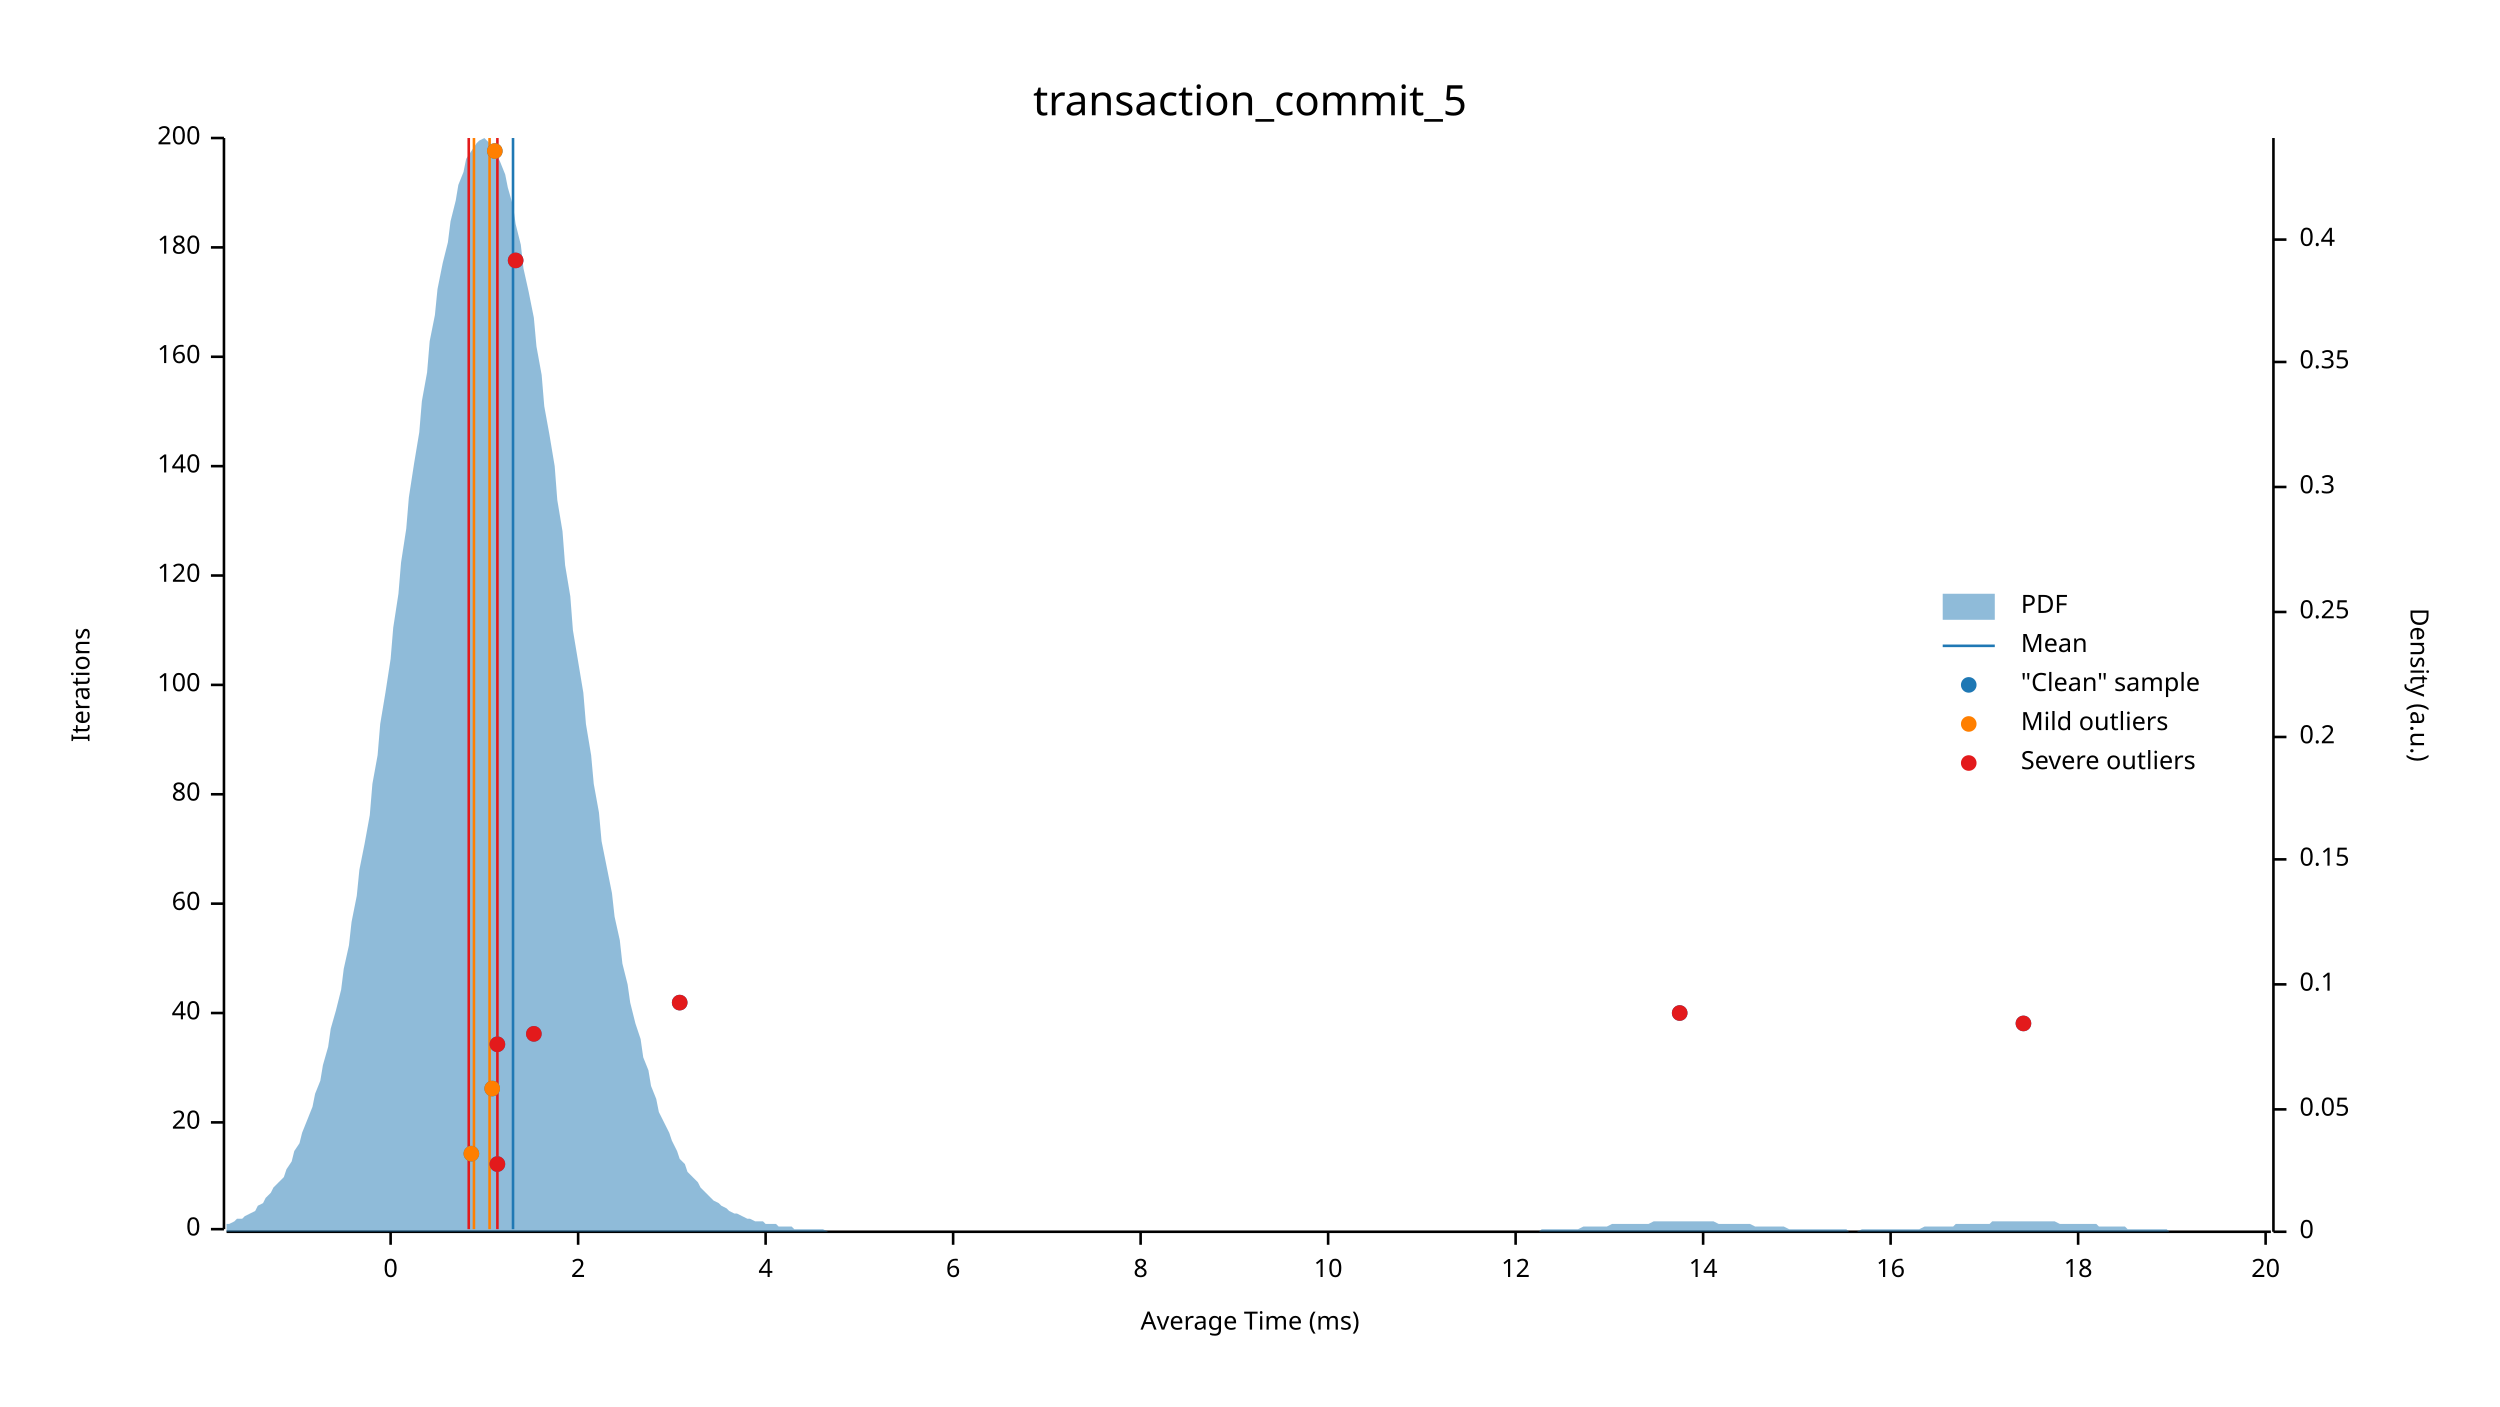
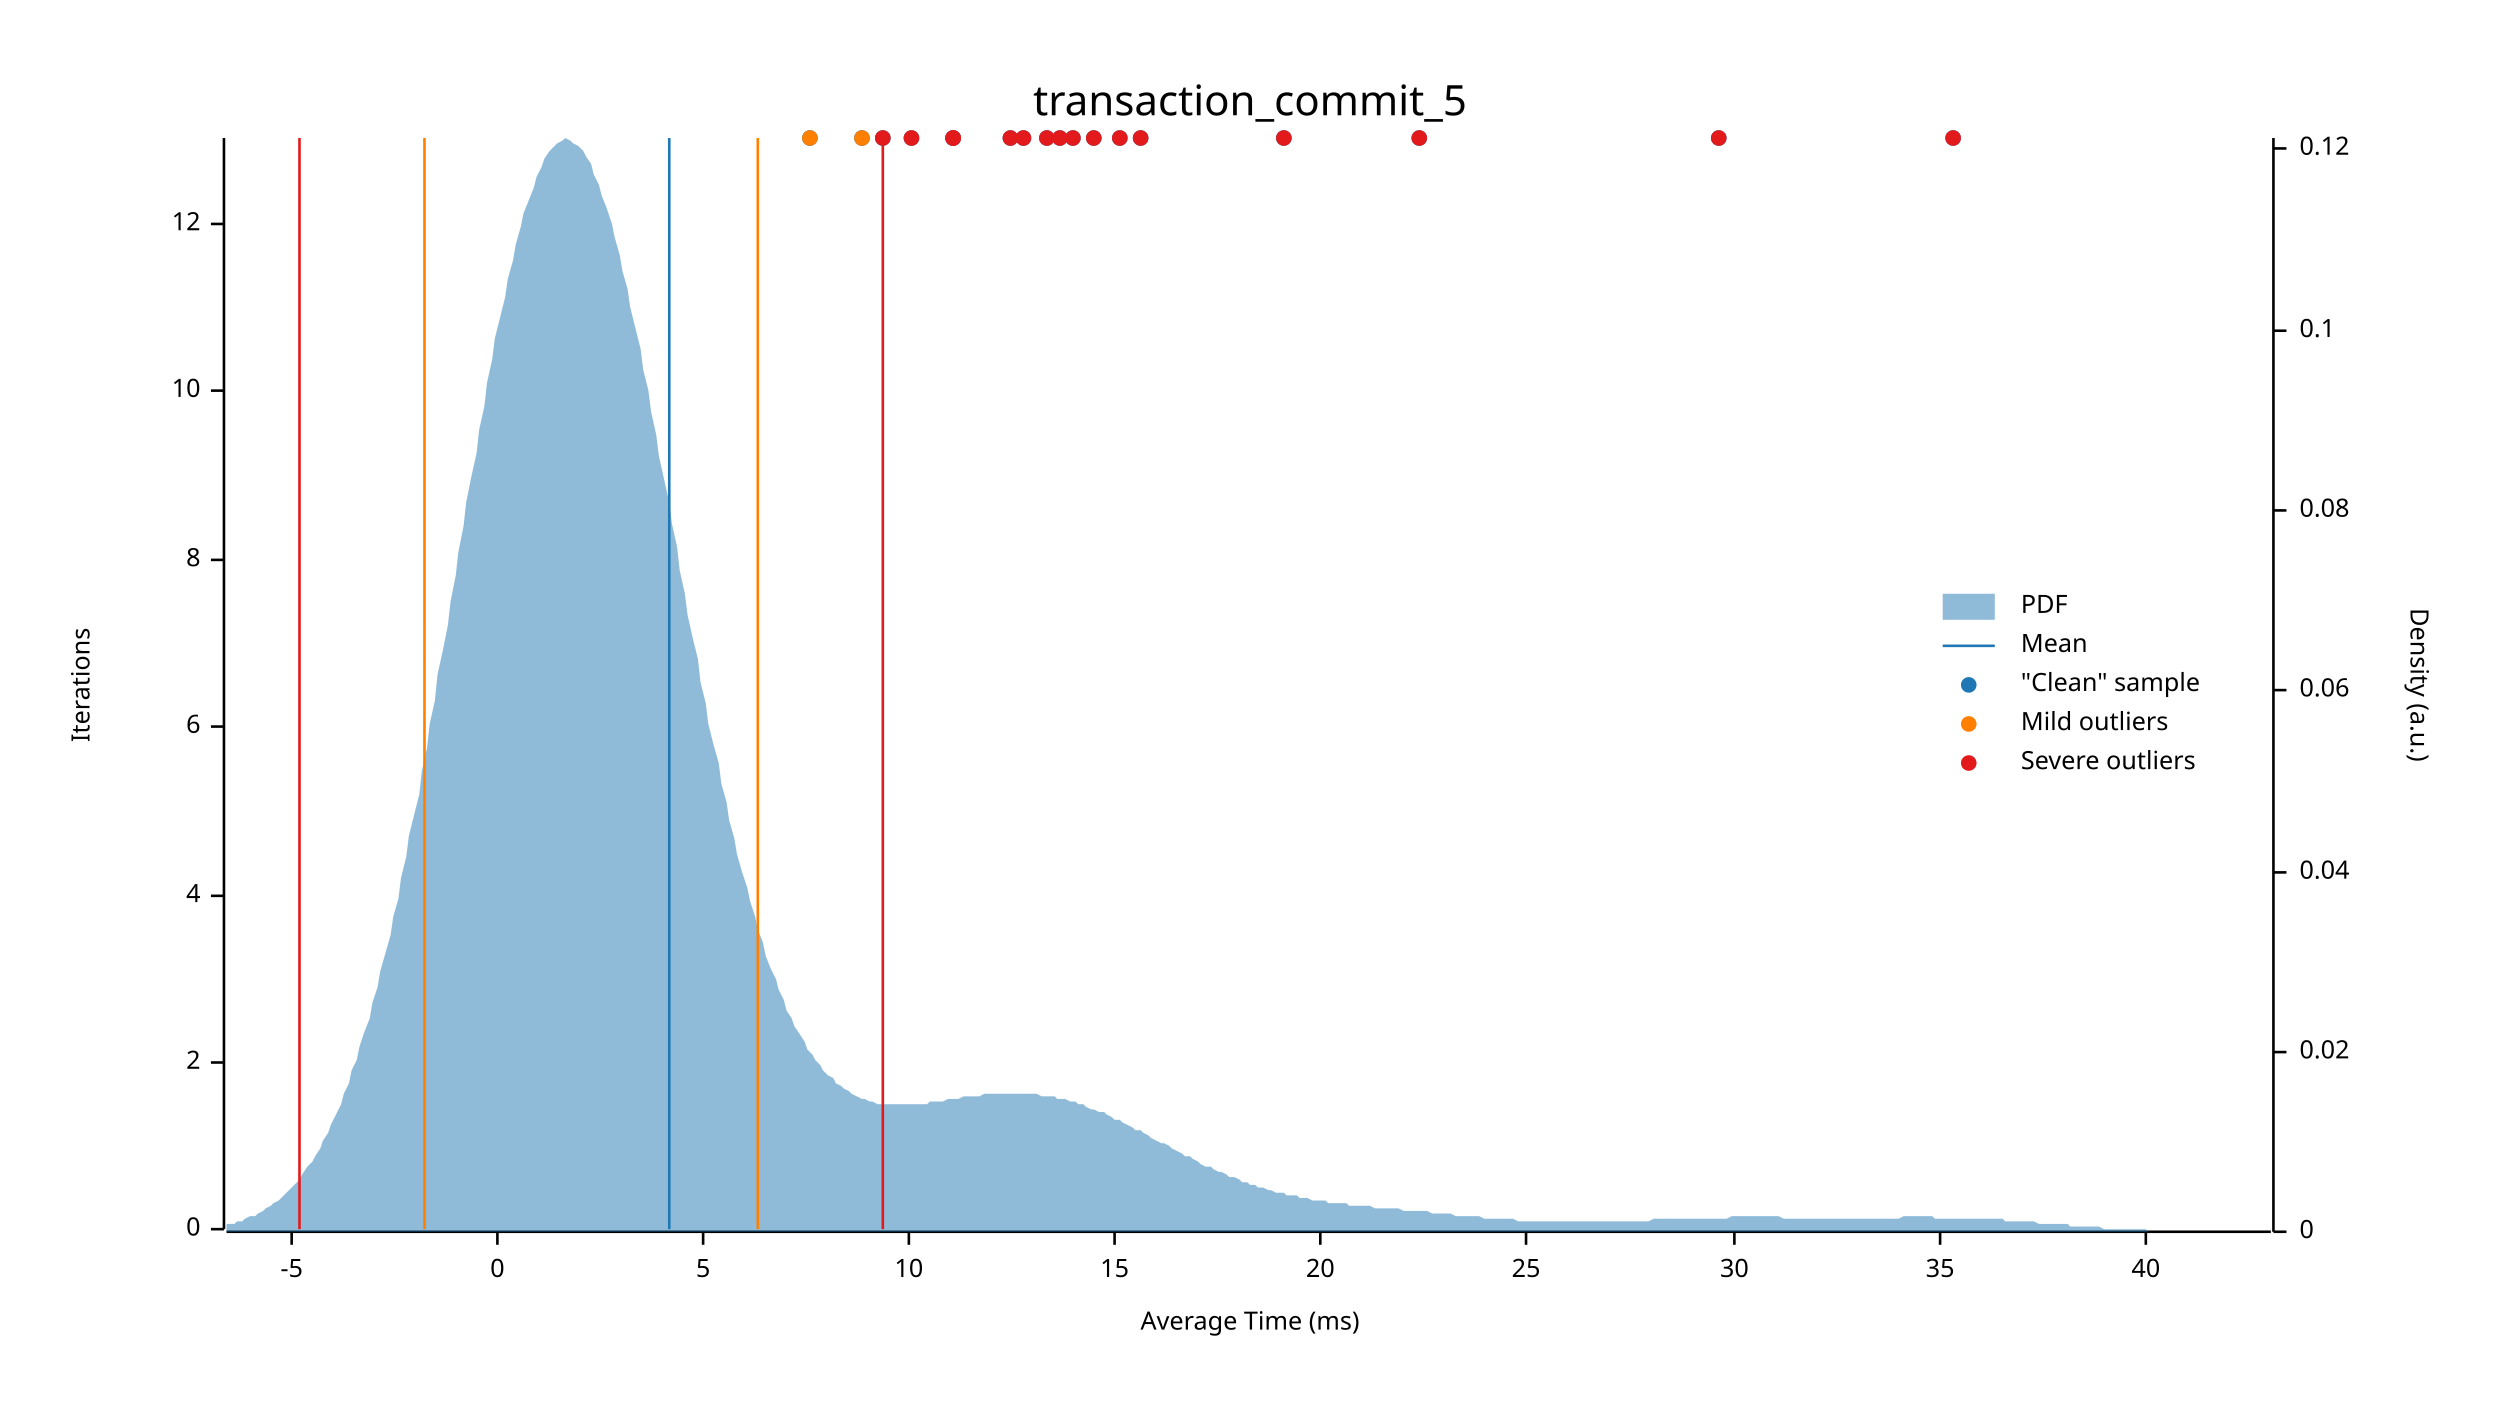
<svg xmlns="http://www.w3.org/2000/svg" width="960" height="540" viewBox="0 0 960 540">
  <text x="480" y="32" dy="0.76em" text-anchor="middle" font-family="sans-serif" font-size="16.129" opacity="1" fill="#000000">
transaction_commit_5
</text>
  <text x="27" y="263" dy="0.76em" text-anchor="middle" font-family="sans-serif" font-size="9.677" opacity="1" fill="#000000" transform="rotate(270, 27, 263)">
Iterations
</text>
  <text x="480" y="513" dy="-0.5ex" text-anchor="middle" font-family="sans-serif" font-size="9.677" opacity="1" fill="#000000">
Average Time (ms)
</text>
  <polyline fill="none" opacity="1" stroke="#000000" stroke-width="1" points="86,53 86,472 " />
  <text x="77" y="472" dy="0.5ex" text-anchor="end" font-family="sans-serif" font-size="9.677" opacity="1" fill="#000000">
0
</text>
  <polyline fill="none" opacity="1" stroke="#000000" stroke-width="1" points="81,472 86,472 " />
-   <text x="77" y="431" dy="0.5ex" text-anchor="end" font-family="sans-serif" font-size="9.677" opacity="1" fill="#000000">
+   <text x="77" y="408" dy="0.5ex" text-anchor="end" font-family="sans-serif" font-size="9.677" opacity="1" fill="#000000">
+ 2
+ </text>
+   <polyline fill="none" opacity="1" stroke="#000000" stroke-width="1" points="81,408 86,408 " />
+   <text x="77" y="344" dy="0.5ex" text-anchor="end" font-family="sans-serif" font-size="9.677" opacity="1" fill="#000000">
+ 4
+ </text>
+   <polyline fill="none" opacity="1" stroke="#000000" stroke-width="1" points="81,344 86,344 " />
+   <text x="77" y="279" dy="0.5ex" text-anchor="end" font-family="sans-serif" font-size="9.677" opacity="1" fill="#000000">
+ 6
+ </text>
+   <polyline fill="none" opacity="1" stroke="#000000" stroke-width="1" points="81,279 86,279 " />
+   <text x="77" y="215" dy="0.5ex" text-anchor="end" font-family="sans-serif" font-size="9.677" opacity="1" fill="#000000">
+ 8
+ </text>
+   <polyline fill="none" opacity="1" stroke="#000000" stroke-width="1" points="81,215 86,215 " />
+   <text x="77" y="150" dy="0.5ex" text-anchor="end" font-family="sans-serif" font-size="9.677" opacity="1" fill="#000000">
+ 10
+ </text>
+   <polyline fill="none" opacity="1" stroke="#000000" stroke-width="1" points="81,150 86,150 " />
+   <text x="77" y="86" dy="0.5ex" text-anchor="end" font-family="sans-serif" font-size="9.677" opacity="1" fill="#000000">
+ 12
+ </text>
+   <polyline fill="none" opacity="1" stroke="#000000" stroke-width="1" points="81,86 86,86 " />
+   <polyline fill="none" opacity="1" stroke="#000000" stroke-width="1" points="87,473 872,473 " />
+   <text x="112" y="483" dy="0.76em" text-anchor="middle" font-family="sans-serif" font-size="9.677" opacity="1" fill="#000000">
+ -5
+ </text>
+   <polyline fill="none" opacity="1" stroke="#000000" stroke-width="1" points="112,473 112,478 " />
+   <text x="191" y="483" dy="0.76em" text-anchor="middle" font-family="sans-serif" font-size="9.677" opacity="1" fill="#000000">
+ 0
+ </text>
+   <polyline fill="none" opacity="1" stroke="#000000" stroke-width="1" points="191,473 191,478 " />
+   <text x="270" y="483" dy="0.76em" text-anchor="middle" font-family="sans-serif" font-size="9.677" opacity="1" fill="#000000">
+ 5
+ </text>
+   <polyline fill="none" opacity="1" stroke="#000000" stroke-width="1" points="270,473 270,478 " />
+   <text x="349" y="483" dy="0.76em" text-anchor="middle" font-family="sans-serif" font-size="9.677" opacity="1" fill="#000000">
+ 10
+ </text>
+   <polyline fill="none" opacity="1" stroke="#000000" stroke-width="1" points="349,473 349,478 " />
+   <text x="428" y="483" dy="0.76em" text-anchor="middle" font-family="sans-serif" font-size="9.677" opacity="1" fill="#000000">
+ 15
+ </text>
+   <polyline fill="none" opacity="1" stroke="#000000" stroke-width="1" points="428,473 428,478 " />
+   <text x="507" y="483" dy="0.76em" text-anchor="middle" font-family="sans-serif" font-size="9.677" opacity="1" fill="#000000">
20
</text>
-   <polyline fill="none" opacity="1" stroke="#000000" stroke-width="1" points="81,431 86,431 " />
-   <text x="77" y="389" dy="0.5ex" text-anchor="end" font-family="sans-serif" font-size="9.677" opacity="1" fill="#000000">
+   <polyline fill="none" opacity="1" stroke="#000000" stroke-width="1" points="507,473 507,478 " />
+   <text x="586" y="483" dy="0.76em" text-anchor="middle" font-family="sans-serif" font-size="9.677" opacity="1" fill="#000000">
+ 25
+ </text>
+   <polyline fill="none" opacity="1" stroke="#000000" stroke-width="1" points="586,473 586,478 " />
+   <text x="666" y="483" dy="0.76em" text-anchor="middle" font-family="sans-serif" font-size="9.677" opacity="1" fill="#000000">
+ 30
+ </text>
+   <polyline fill="none" opacity="1" stroke="#000000" stroke-width="1" points="666,473 666,478 " />
+   <text x="745" y="483" dy="0.76em" text-anchor="middle" font-family="sans-serif" font-size="9.677" opacity="1" fill="#000000">
+ 35
+ </text>
+   <polyline fill="none" opacity="1" stroke="#000000" stroke-width="1" points="745,473 745,478 " />
+   <text x="824" y="483" dy="0.76em" text-anchor="middle" font-family="sans-serif" font-size="9.677" opacity="1" fill="#000000">
40
</text>
-   <polyline fill="none" opacity="1" stroke="#000000" stroke-width="1" points="81,389 86,389 " />
-   <text x="77" y="347" dy="0.5ex" text-anchor="end" font-family="sans-serif" font-size="9.677" opacity="1" fill="#000000">
- 60
- </text>
-   <polyline fill="none" opacity="1" stroke="#000000" stroke-width="1" points="81,347 86,347 " />
-   <text x="77" y="305" dy="0.5ex" text-anchor="end" font-family="sans-serif" font-size="9.677" opacity="1" fill="#000000">
- 80
- </text>
-   <polyline fill="none" opacity="1" stroke="#000000" stroke-width="1" points="81,305 86,305 " />
-   <text x="77" y="263" dy="0.5ex" text-anchor="end" font-family="sans-serif" font-size="9.677" opacity="1" fill="#000000">
- 100
- </text>
-   <polyline fill="none" opacity="1" stroke="#000000" stroke-width="1" points="81,263 86,263 " />
-   <text x="77" y="221" dy="0.5ex" text-anchor="end" font-family="sans-serif" font-size="9.677" opacity="1" fill="#000000">
- 120
- </text>
-   <polyline fill="none" opacity="1" stroke="#000000" stroke-width="1" points="81,221 86,221 " />
-   <text x="77" y="179" dy="0.5ex" text-anchor="end" font-family="sans-serif" font-size="9.677" opacity="1" fill="#000000">
- 140
- </text>
-   <polyline fill="none" opacity="1" stroke="#000000" stroke-width="1" points="81,179 86,179 " />
-   <text x="77" y="137" dy="0.5ex" text-anchor="end" font-family="sans-serif" font-size="9.677" opacity="1" fill="#000000">
- 160
- </text>
-   <polyline fill="none" opacity="1" stroke="#000000" stroke-width="1" points="81,137 86,137 " />
-   <text x="77" y="95" dy="0.5ex" text-anchor="end" font-family="sans-serif" font-size="9.677" opacity="1" fill="#000000">
- 180
- </text>
-   <polyline fill="none" opacity="1" stroke="#000000" stroke-width="1" points="81,95 86,95 " />
-   <text x="77" y="53" dy="0.5ex" text-anchor="end" font-family="sans-serif" font-size="9.677" opacity="1" fill="#000000">
- 200
- </text>
-   <polyline fill="none" opacity="1" stroke="#000000" stroke-width="1" points="81,53 86,53 " />
-   <polyline fill="none" opacity="1" stroke="#000000" stroke-width="1" points="87,473 872,473 " />
-   <text x="150" y="483" dy="0.76em" text-anchor="middle" font-family="sans-serif" font-size="9.677" opacity="1" fill="#000000">
- 0
- </text>
-   <polyline fill="none" opacity="1" stroke="#000000" stroke-width="1" points="150,473 150,478 " />
-   <text x="222" y="483" dy="0.76em" text-anchor="middle" font-family="sans-serif" font-size="9.677" opacity="1" fill="#000000">
- 2
- </text>
-   <polyline fill="none" opacity="1" stroke="#000000" stroke-width="1" points="222,473 222,478 " />
-   <text x="294" y="483" dy="0.76em" text-anchor="middle" font-family="sans-serif" font-size="9.677" opacity="1" fill="#000000">
- 4
- </text>
-   <polyline fill="none" opacity="1" stroke="#000000" stroke-width="1" points="294,473 294,478 " />
-   <text x="366" y="483" dy="0.76em" text-anchor="middle" font-family="sans-serif" font-size="9.677" opacity="1" fill="#000000">
- 6
- </text>
-   <polyline fill="none" opacity="1" stroke="#000000" stroke-width="1" points="366,473 366,478 " />
-   <text x="438" y="483" dy="0.76em" text-anchor="middle" font-family="sans-serif" font-size="9.677" opacity="1" fill="#000000">
- 8
- </text>
-   <polyline fill="none" opacity="1" stroke="#000000" stroke-width="1" points="438,473 438,478 " />
-   <text x="510" y="483" dy="0.76em" text-anchor="middle" font-family="sans-serif" font-size="9.677" opacity="1" fill="#000000">
- 10
- </text>
-   <polyline fill="none" opacity="1" stroke="#000000" stroke-width="1" points="510,473 510,478 " />
-   <text x="582" y="483" dy="0.76em" text-anchor="middle" font-family="sans-serif" font-size="9.677" opacity="1" fill="#000000">
- 12
- </text>
-   <polyline fill="none" opacity="1" stroke="#000000" stroke-width="1" points="582,473 582,478 " />
-   <text x="654" y="483" dy="0.76em" text-anchor="middle" font-family="sans-serif" font-size="9.677" opacity="1" fill="#000000">
- 14
- </text>
-   <polyline fill="none" opacity="1" stroke="#000000" stroke-width="1" points="654,473 654,478 " />
-   <text x="726" y="483" dy="0.76em" text-anchor="middle" font-family="sans-serif" font-size="9.677" opacity="1" fill="#000000">
- 16
- </text>
-   <polyline fill="none" opacity="1" stroke="#000000" stroke-width="1" points="726,473 726,478 " />
-   <text x="798" y="483" dy="0.76em" text-anchor="middle" font-family="sans-serif" font-size="9.677" opacity="1" fill="#000000">
- 18
- </text>
-   <polyline fill="none" opacity="1" stroke="#000000" stroke-width="1" points="798,473 798,478 " />
-   <text x="870" y="483" dy="0.76em" text-anchor="middle" font-family="sans-serif" font-size="9.677" opacity="1" fill="#000000">
- 20
- </text>
-   <polyline fill="none" opacity="1" stroke="#000000" stroke-width="1" points="870,473 870,478 " />
+   <polyline fill="none" opacity="1" stroke="#000000" stroke-width="1" points="824,473 824,478 " />
  <text x="933" y="263" dy="0.76em" text-anchor="middle" font-family="sans-serif" font-size="9.677" opacity="1" fill="#000000" transform="rotate(90, 933, 263)">
Density (a.u.)
</text>
  <polyline fill="none" opacity="1" stroke="#000000" stroke-width="1" points="873,53 873,473 " />
  <text x="883" y="473" dy="0.5ex" text-anchor="start" font-family="sans-serif" font-size="9.677" opacity="1" fill="#000000">
0
</text>
  <polyline fill="none" opacity="1" stroke="#000000" stroke-width="1" points="873,473 878,473 " />
-   <text x="883" y="426" dy="0.5ex" text-anchor="start" font-family="sans-serif" font-size="9.677" opacity="1" fill="#000000">
- 0.05
+   <text x="883" y="404" dy="0.5ex" text-anchor="start" font-family="sans-serif" font-size="9.677" opacity="1" fill="#000000">
+ 0.02
</text>
-   <polyline fill="none" opacity="1" stroke="#000000" stroke-width="1" points="873,426 878,426 " />
-   <text x="883" y="378" dy="0.5ex" text-anchor="start" font-family="sans-serif" font-size="9.677" opacity="1" fill="#000000">
+   <polyline fill="none" opacity="1" stroke="#000000" stroke-width="1" points="873,404 878,404 " />
+   <text x="883" y="335" dy="0.5ex" text-anchor="start" font-family="sans-serif" font-size="9.677" opacity="1" fill="#000000">
+ 0.04
+ </text>
+   <polyline fill="none" opacity="1" stroke="#000000" stroke-width="1" points="873,335 878,335 " />
+   <text x="883" y="265" dy="0.5ex" text-anchor="start" font-family="sans-serif" font-size="9.677" opacity="1" fill="#000000">
+ 0.06
+ </text>
+   <polyline fill="none" opacity="1" stroke="#000000" stroke-width="1" points="873,265 878,265 " />
+   <text x="883" y="196" dy="0.5ex" text-anchor="start" font-family="sans-serif" font-size="9.677" opacity="1" fill="#000000">
+ 0.08
+ </text>
+   <polyline fill="none" opacity="1" stroke="#000000" stroke-width="1" points="873,196 878,196 " />
+   <text x="883" y="127" dy="0.5ex" text-anchor="start" font-family="sans-serif" font-size="9.677" opacity="1" fill="#000000">
0.1
</text>
-   <polyline fill="none" opacity="1" stroke="#000000" stroke-width="1" points="873,378 878,378 " />
-   <text x="883" y="330" dy="0.5ex" text-anchor="start" font-family="sans-serif" font-size="9.677" opacity="1" fill="#000000">
- 0.15
+   <polyline fill="none" opacity="1" stroke="#000000" stroke-width="1" points="873,127 878,127 " />
+   <text x="883" y="57" dy="0.5ex" text-anchor="start" font-family="sans-serif" font-size="9.677" opacity="1" fill="#000000">
+ 0.12
</text>
-   <polyline fill="none" opacity="1" stroke="#000000" stroke-width="1" points="873,330 878,330 " />
-   <text x="883" y="283" dy="0.5ex" text-anchor="start" font-family="sans-serif" font-size="9.677" opacity="1" fill="#000000">
- 0.2
- </text>
-   <polyline fill="none" opacity="1" stroke="#000000" stroke-width="1" points="873,283 878,283 " />
-   <text x="883" y="235" dy="0.5ex" text-anchor="start" font-family="sans-serif" font-size="9.677" opacity="1" fill="#000000">
- 0.25
- </text>
-   <polyline fill="none" opacity="1" stroke="#000000" stroke-width="1" points="873,235 878,235 " />
-   <text x="883" y="187" dy="0.5ex" text-anchor="start" font-family="sans-serif" font-size="9.677" opacity="1" fill="#000000">
- 0.3
- </text>
-   <polyline fill="none" opacity="1" stroke="#000000" stroke-width="1" points="873,187 878,187 " />
-   <text x="883" y="139" dy="0.5ex" text-anchor="start" font-family="sans-serif" font-size="9.677" opacity="1" fill="#000000">
- 0.35
- </text>
-   <polyline fill="none" opacity="1" stroke="#000000" stroke-width="1" points="873,139 878,139 " />
-   <text x="883" y="92" dy="0.5ex" text-anchor="start" font-family="sans-serif" font-size="9.677" opacity="1" fill="#000000">
- 0.4
- </text>
-   <polyline fill="none" opacity="1" stroke="#000000" stroke-width="1" points="873,92 878,92 " />
-   <polygon opacity="0.5" fill="#1F78B4" points="87,470 88,470 90,469 91,468 93,468 94,467 96,466 98,465 99,463 101,462 102,460 104,458 105,456 107,454 109,452 110,449 112,446 113,442 115,439 116,435 118,430 120,425 121,420 123,415 124,409 126,402 127,395 129,388 131,380 132,372 134,363 135,354 137,344 138,334 140,324 142,313 143,301 145,290 146,278 148,266 150,253 151,241 153,228 154,216 156,203 157,191 159,178 161,166 162,154 164,143 165,131 167,121 168,111 170,101 172,93 173,85 175,77 176,71 178,66 179,61 181,58 183,55 184,54 186,53 187,54 189,56 190,58 192,62 194,67 195,72 197,79 198,86 200,94 201,103 203,112 205,122 206,133 208,144 209,156 211,167 213,179 214,192 216,204 217,217 219,229 220,242 222,254 224,266 225,278 227,290 228,301 230,312 231,323 233,333 235,343 236,352 238,361 239,370 241,378 242,385 244,393 246,399 247,406 249,411 250,417 252,422 253,427 255,431 257,435 258,438 260,442 261,445 263,447 264,450 266,452 268,454 269,456 271,458 272,459 274,461 276,462 277,463 279,464 280,465 282,466 283,466 285,467 287,468 288,468 290,469 291,469 293,469 294,470 296,470 298,470 299,471 301,471 302,471 304,471 305,472 307,472 309,472 310,472 312,472 313,472 315,472 316,472 318,473 320,473 321,473 323,473 324,473 326,473 327,473 329,473 331,473 332,473 334,473 335,473 337,473 339,473 340,473 342,473 343,473 345,473 346,473 348,473 350,473 351,473 353,473 354,473 356,473 357,473 359,473 361,473 362,473 364,473 365,473 367,473 368,473 370,473 372,473 373,473 375,473 376,473 378,473 379,473 381,473 383,473 384,473 386,473 387,473 389,473 391,473 392,473 394,473 395,473 397,473 398,473 400,473 402,473 403,473 405,473 406,473 408,473 409,473 411,473 413,473 414,473 416,473 417,473 419,473 420,473 422,473 424,473 425,473 427,473 428,473 430,473 431,473 433,473 435,473 436,473 438,473 439,473 441,473 442,473 444,473 446,473 447,473 449,473 450,473 452,473 454,473 455,473 457,473 458,473 460,473 461,473 463,473 465,473 466,473 468,473 469,473 471,473 472,473 474,473 476,473 477,473 479,473 480,473 482,473 483,473 485,473 487,473 488,473 490,473 491,473 493,473 494,473 496,473 498,473 499,473 501,473 502,473 504,473 505,473 507,473 509,473 510,473 512,473 513,473 515,473 517,473 518,473 520,473 521,473 523,473 524,473 526,473 528,473 529,473 531,473 532,473 534,473 535,473 537,473 539,473 540,473 542,473 543,473 545,473 546,473 548,473 550,473 551,473 553,473 554,473 556,473 557,473 559,473 561,473 562,473 564,473 565,473 567,473 568,473 570,473 572,473 573,473 575,473 576,473 578,473 580,473 581,473 583,473 584,473 586,473 587,473 589,473 591,473 592,472 594,472 595,472 597,472 598,472 600,472 602,472 603,472 605,472 606,472 608,471 609,471 611,471 613,471 614,471 616,471 617,471 619,470 620,470 622,470 624,470 625,470 627,470 628,470 630,470 632,470 633,470 635,469 636,469 638,469 639,469 641,469 643,469 644,469 646,469 647,469 649,469 650,469 652,469 654,469 655,469 657,469 658,469 660,470 661,470 663,470 665,470 666,470 668,470 669,470 671,470 672,470 674,471 676,471 677,471 679,471 680,471 682,471 683,471 685,471 687,472 688,472 690,472 691,472 693,472 695,472 696,472 698,472 699,472 701,472 702,472 704,472 706,472 707,472 709,472 710,473 712,473 713,473 715,472 717,472 718,472 720,472 721,472 723,472 724,472 726,472 728,472 729,472 731,472 732,472 734,472 735,472 737,472 739,471 740,471 742,471 743,471 745,471 746,471 748,471 750,471 751,470 753,470 754,470 756,470 758,470 759,470 761,470 762,470 764,470 765,469 767,469 769,469 770,469 772,469 773,469 775,469 776,469 778,469 780,469 781,469 783,469 784,469 786,469 787,469 789,469 791,470 792,470 794,470 795,470 797,470 798,470 800,470 802,470 803,470 805,470 806,471 808,471 809,471 811,471 813,471 814,471 816,471 817,472 819,472 821,472 822,472 824,472 825,472 827,472 828,472 830,472 832,472 833,473 835,473 836,473 838,473 839,473 841,473 843,473 844,473 846,473 847,473 849,473 850,473 852,473 854,473 855,473 857,473 858,473 860,473 861,473 863,473 865,473 866,473 868,473 869,473 871,473 873,473 873,473 87,473 " />
-   <polyline fill="none" opacity="1" stroke="#1F78B4" stroke-width="1" points="197,472 197,53 " />
-   <polyline fill="none" opacity="1" stroke="#FF7F00" stroke-width="1" points="182,472 182,53 " />
-   <polyline fill="none" opacity="1" stroke="#FF7F00" stroke-width="1" points="188,472 188,53 " />
-   <polyline fill="none" opacity="1" stroke="#E31A1C" stroke-width="1" points="180,472 180,53 " />
-   <polyline fill="none" opacity="1" stroke="#E31A1C" stroke-width="1" points="191,472 191,53 " />
-   <circle cx="191" cy="447" r="3" opacity="1" fill="#1F78B4" stroke="none" stroke-width="1" />
-   <circle cx="181" cy="443" r="3" opacity="1" fill="#1F78B4" stroke="none" stroke-width="1" />
-   <circle cx="189" cy="418" r="3" opacity="1" fill="#1F78B4" stroke="none" stroke-width="1" />
-   <circle cx="191" cy="401" r="3" opacity="1" fill="#1F78B4" stroke="none" stroke-width="1" />
-   <circle cx="205" cy="397" r="3" opacity="1" fill="#1F78B4" stroke="none" stroke-width="1" />
-   <circle cx="777" cy="393" r="3" opacity="1" fill="#1F78B4" stroke="none" stroke-width="1" />
-   <circle cx="645" cy="389" r="3" opacity="1" fill="#1F78B4" stroke="none" stroke-width="1" />
-   <circle cx="261" cy="385" r="3" opacity="1" fill="#1F78B4" stroke="none" stroke-width="1" />
-   <circle cx="198" cy="100" r="3" opacity="1" fill="#1F78B4" stroke="none" stroke-width="1" />
-   <circle cx="190" cy="58" r="3" opacity="1" fill="#1F78B4" stroke="none" stroke-width="1" />
-   <circle cx="181" cy="443" r="3" opacity="1" fill="#FF7F00" stroke="none" stroke-width="1" />
-   <circle cx="189" cy="418" r="3" opacity="1" fill="#FF7F00" stroke="none" stroke-width="1" />
-   <circle cx="190" cy="58" r="3" opacity="1" fill="#FF7F00" stroke="none" stroke-width="1" />
-   <circle cx="191" cy="447" r="3" opacity="1" fill="#E31A1C" stroke="none" stroke-width="1" />
-   <circle cx="191" cy="401" r="3" opacity="1" fill="#E31A1C" stroke="none" stroke-width="1" />
-   <circle cx="205" cy="397" r="3" opacity="1" fill="#E31A1C" stroke="none" stroke-width="1" />
-   <circle cx="777" cy="393" r="3" opacity="1" fill="#E31A1C" stroke="none" stroke-width="1" />
-   <circle cx="645" cy="389" r="3" opacity="1" fill="#E31A1C" stroke="none" stroke-width="1" />
-   <circle cx="261" cy="385" r="3" opacity="1" fill="#E31A1C" stroke="none" stroke-width="1" />
-   <circle cx="198" cy="100" r="3" opacity="1" fill="#E31A1C" stroke="none" stroke-width="1" />
+   <polyline fill="none" opacity="1" stroke="#000000" stroke-width="1" points="873,57 878,57 " />
+   <polygon opacity="0.5" fill="#1F78B4" points="87,470 88,470 90,470 91,469 93,469 94,468 96,467 98,467 99,466 101,465 102,464 104,463 105,462 107,461 109,459 110,458 112,456 113,455 115,453 116,451 118,448 120,446 121,444 123,441 124,438 126,435 127,432 129,428 131,424 132,420 134,416 135,411 137,407 138,402 140,396 142,391 143,385 145,379 146,373 148,366 150,359 151,352 153,345 154,337 156,329 157,321 159,313 161,305 162,296 164,287 165,278 167,269 168,259 170,250 172,240 173,231 175,221 176,212 178,202 179,193 181,183 183,174 184,165 186,156 187,147 189,138 190,130 192,122 194,114 195,107 197,100 198,94 200,87 201,82 203,77 205,72 206,68 208,64 209,61 211,58 213,56 214,55 216,54 217,53 219,54 220,55 222,56 224,58 225,60 227,63 228,67 230,71 231,75 233,80 235,86 236,91 238,98 239,104 241,111 242,118 244,126 246,134 247,142 249,150 250,158 252,167 253,175 255,184 257,193 258,201 260,210 261,219 263,228 264,236 266,245 268,253 269,262 271,270 272,278 274,286 276,293 277,301 279,308 280,315 282,322 283,328 285,335 287,341 288,346 290,352 291,357 293,362 294,367 296,372 298,376 299,380 301,384 302,388 304,391 305,394 307,397 309,400 310,403 312,405 313,407 315,409 316,411 318,413 320,414 321,416 323,417 324,418 326,419 327,420 329,421 331,422 332,422 334,423 335,423 337,424 339,424 340,424 342,424 343,424 345,424 346,424 348,424 350,424 351,424 353,424 354,424 356,424 357,423 359,423 361,423 362,423 364,422 365,422 367,422 368,422 370,421 372,421 373,421 375,421 376,421 378,420 379,420 381,420 383,420 384,420 386,420 387,420 389,420 391,420 392,420 394,420 395,420 397,420 398,420 400,421 402,421 403,421 405,421 406,422 408,422 409,422 411,423 413,423 414,424 416,424 417,425 419,426 420,426 422,427 424,427 425,428 427,429 428,430 430,430 431,431 433,432 435,433 436,434 438,434 439,435 441,436 442,437 444,438 446,439 447,439 449,440 450,441 452,442 454,443 455,444 457,444 458,445 460,446 461,447 463,448 465,448 466,449 468,450 469,450 471,451 472,452 474,452 476,453 477,454 479,454 480,455 482,455 483,456 485,456 487,457 488,457 490,458 491,458 493,458 494,459 496,459 498,459 499,460 501,460 502,460 504,461 505,461 507,461 509,461 510,462 512,462 513,462 515,462 517,462 518,463 520,463 521,463 523,463 524,463 526,463 528,464 529,464 531,464 532,464 534,464 535,464 537,464 539,465 540,465 542,465 543,465 545,465 546,465 548,465 550,466 551,466 553,466 554,466 556,466 557,466 559,467 561,467 562,467 564,467 565,467 567,467 568,467 570,468 572,468 573,468 575,468 576,468 578,468 580,468 581,468 583,469 584,469 586,469 587,469 589,469 591,469 592,469 594,469 595,469 597,469 598,469 600,469 602,469 603,469 605,469 606,469 608,469 609,469 611,469 613,469 614,469 616,469 617,469 619,469 620,469 622,469 624,469 625,469 627,469 628,469 630,469 632,469 633,469 635,468 636,468 638,468 639,468 641,468 643,468 644,468 646,468 647,468 649,468 650,468 652,468 654,468 655,468 657,468 658,468 660,468 661,468 663,468 665,467 666,467 668,467 669,467 671,467 672,467 674,467 676,467 677,467 679,467 680,467 682,467 683,467 685,468 687,468 688,468 690,468 691,468 693,468 695,468 696,468 698,468 699,468 701,468 702,468 704,468 706,468 707,468 709,468 710,468 712,468 713,468 715,468 717,468 718,468 720,468 721,468 723,468 724,468 726,468 728,468 729,468 731,467 732,467 734,467 735,467 737,467 739,467 740,467 742,467 743,468 745,468 746,468 748,468 750,468 751,468 753,468 754,468 756,468 758,468 759,468 761,468 762,468 764,468 765,468 767,468 769,468 770,469 772,469 773,469 775,469 776,469 778,469 780,469 781,469 783,470 784,470 786,470 787,470 789,470 791,470 792,470 794,470 795,471 797,471 798,471 800,471 802,471 803,471 805,471 806,471 808,472 809,472 811,472 813,472 814,472 816,472 817,472 819,472 821,472 822,472 824,472 825,473 827,473 828,473 830,473 832,473 833,473 835,473 836,473 838,473 839,473 841,473 843,473 844,473 846,473 847,473 849,473 850,473 852,473 854,473 855,473 857,473 858,473 860,473 861,473 863,473 865,473 866,473 868,473 869,473 871,473 873,473 873,473 87,473 " />
+   <polyline fill="none" opacity="1" stroke="#1F78B4" stroke-width="1" points="257,472 257,53 " />
+   <polyline fill="none" opacity="1" stroke="#FF7F00" stroke-width="1" points="163,472 163,53 " />
+   <polyline fill="none" opacity="1" stroke="#FF7F00" stroke-width="1" points="291,472 291,53 " />
+   <polyline fill="none" opacity="1" stroke="#E31A1C" stroke-width="1" points="115,472 115,53 " />
+   <polyline fill="none" opacity="1" stroke="#E31A1C" stroke-width="1" points="339,472 339,53 " />
+   <circle cx="331" cy="53" r="3" opacity="1" fill="#1F78B4" stroke="none" stroke-width="1" />
+   <circle cx="350" cy="53" r="3" opacity="1" fill="#1F78B4" stroke="none" stroke-width="1" />
+   <circle cx="750" cy="53" r="3" opacity="1" fill="#1F78B4" stroke="none" stroke-width="1" />
+   <circle cx="366" cy="53" r="3" opacity="1" fill="#1F78B4" stroke="none" stroke-width="1" />
+   <circle cx="438" cy="53" r="3" opacity="1" fill="#1F78B4" stroke="none" stroke-width="1" />
+   <circle cx="660" cy="53" r="3" opacity="1" fill="#1F78B4" stroke="none" stroke-width="1" />
+   <circle cx="430" cy="53" r="3" opacity="1" fill="#1F78B4" stroke="none" stroke-width="1" />
+   <circle cx="366" cy="53" r="3" opacity="1" fill="#1F78B4" stroke="none" stroke-width="1" />
+   <circle cx="393" cy="53" r="3" opacity="1" fill="#1F78B4" stroke="none" stroke-width="1" />
+   <circle cx="339" cy="53" r="3" opacity="1" fill="#1F78B4" stroke="none" stroke-width="1" />
+   <circle cx="388" cy="53" r="3" opacity="1" fill="#1F78B4" stroke="none" stroke-width="1" />
+   <circle cx="311" cy="53" r="3" opacity="1" fill="#1F78B4" stroke="none" stroke-width="1" />
+   <circle cx="402" cy="53" r="3" opacity="1" fill="#1F78B4" stroke="none" stroke-width="1" />
+   <circle cx="407" cy="53" r="3" opacity="1" fill="#1F78B4" stroke="none" stroke-width="1" />
+   <circle cx="412" cy="53" r="3" opacity="1" fill="#1F78B4" stroke="none" stroke-width="1" />
+   <circle cx="420" cy="53" r="3" opacity="1" fill="#1F78B4" stroke="none" stroke-width="1" />
+   <circle cx="493" cy="53" r="3" opacity="1" fill="#1F78B4" stroke="none" stroke-width="1" />
+   <circle cx="545" cy="53" r="3" opacity="1" fill="#1F78B4" stroke="none" stroke-width="1" />
+   <circle cx="331" cy="53" r="3" opacity="1" fill="#FF7F00" stroke="none" stroke-width="1" />
+   <circle cx="311" cy="53" r="3" opacity="1" fill="#FF7F00" stroke="none" stroke-width="1" />
+   <circle cx="350" cy="53" r="3" opacity="1" fill="#E31A1C" stroke="none" stroke-width="1" />
+   <circle cx="750" cy="53" r="3" opacity="1" fill="#E31A1C" stroke="none" stroke-width="1" />
+   <circle cx="366" cy="53" r="3" opacity="1" fill="#E31A1C" stroke="none" stroke-width="1" />
+   <circle cx="438" cy="53" r="3" opacity="1" fill="#E31A1C" stroke="none" stroke-width="1" />
+   <circle cx="660" cy="53" r="3" opacity="1" fill="#E31A1C" stroke="none" stroke-width="1" />
+   <circle cx="430" cy="53" r="3" opacity="1" fill="#E31A1C" stroke="none" stroke-width="1" />
+   <circle cx="366" cy="53" r="3" opacity="1" fill="#E31A1C" stroke="none" stroke-width="1" />
+   <circle cx="393" cy="53" r="3" opacity="1" fill="#E31A1C" stroke="none" stroke-width="1" />
+   <circle cx="339" cy="53" r="3" opacity="1" fill="#E31A1C" stroke="none" stroke-width="1" />
+   <circle cx="388" cy="53" r="3" opacity="1" fill="#E31A1C" stroke="none" stroke-width="1" />
+   <circle cx="402" cy="53" r="3" opacity="1" fill="#E31A1C" stroke="none" stroke-width="1" />
+   <circle cx="407" cy="53" r="3" opacity="1" fill="#E31A1C" stroke="none" stroke-width="1" />
+   <circle cx="412" cy="53" r="3" opacity="1" fill="#E31A1C" stroke="none" stroke-width="1" />
+   <circle cx="420" cy="53" r="3" opacity="1" fill="#E31A1C" stroke="none" stroke-width="1" />
+   <circle cx="493" cy="53" r="3" opacity="1" fill="#E31A1C" stroke="none" stroke-width="1" />
+   <circle cx="545" cy="53" r="3" opacity="1" fill="#E31A1C" stroke="none" stroke-width="1" />
  <text x="776" y="228" dy="0.76em" text-anchor="start" font-family="sans-serif" font-size="9.677" opacity="1" fill="#000000">
PDF
</text>
  <text x="776" y="243" dy="0.76em" text-anchor="start" font-family="sans-serif" font-size="9.677" opacity="1" fill="#000000">
Mean
</text>
  <text x="776" y="258" dy="0.76em" text-anchor="start" font-family="sans-serif" font-size="9.677" opacity="1" fill="#000000">
"Clean" sample
</text>
  <text x="776" y="273" dy="0.76em" text-anchor="start" font-family="sans-serif" font-size="9.677" opacity="1" fill="#000000">
Mild outliers
</text>
  <text x="776" y="288" dy="0.76em" text-anchor="start" font-family="sans-serif" font-size="9.677" opacity="1" fill="#000000">
Severe outliers
</text>
  <rect x="746" y="228" width="20" height="10" opacity="0.5" fill="#1F78B4" stroke="none" />
  <polyline fill="none" opacity="1" stroke="#1F78B4" stroke-width="1" points="746,248 766,248 " />
  <circle cx="756" cy="263" r="3" opacity="1" fill="#1F78B4" stroke="none" stroke-width="1" />
  <circle cx="756" cy="278" r="3" opacity="1" fill="#FF7F00" stroke="none" stroke-width="1" />
  <circle cx="756" cy="293" r="3" opacity="1" fill="#E31A1C" stroke="none" stroke-width="1" />
</svg>
